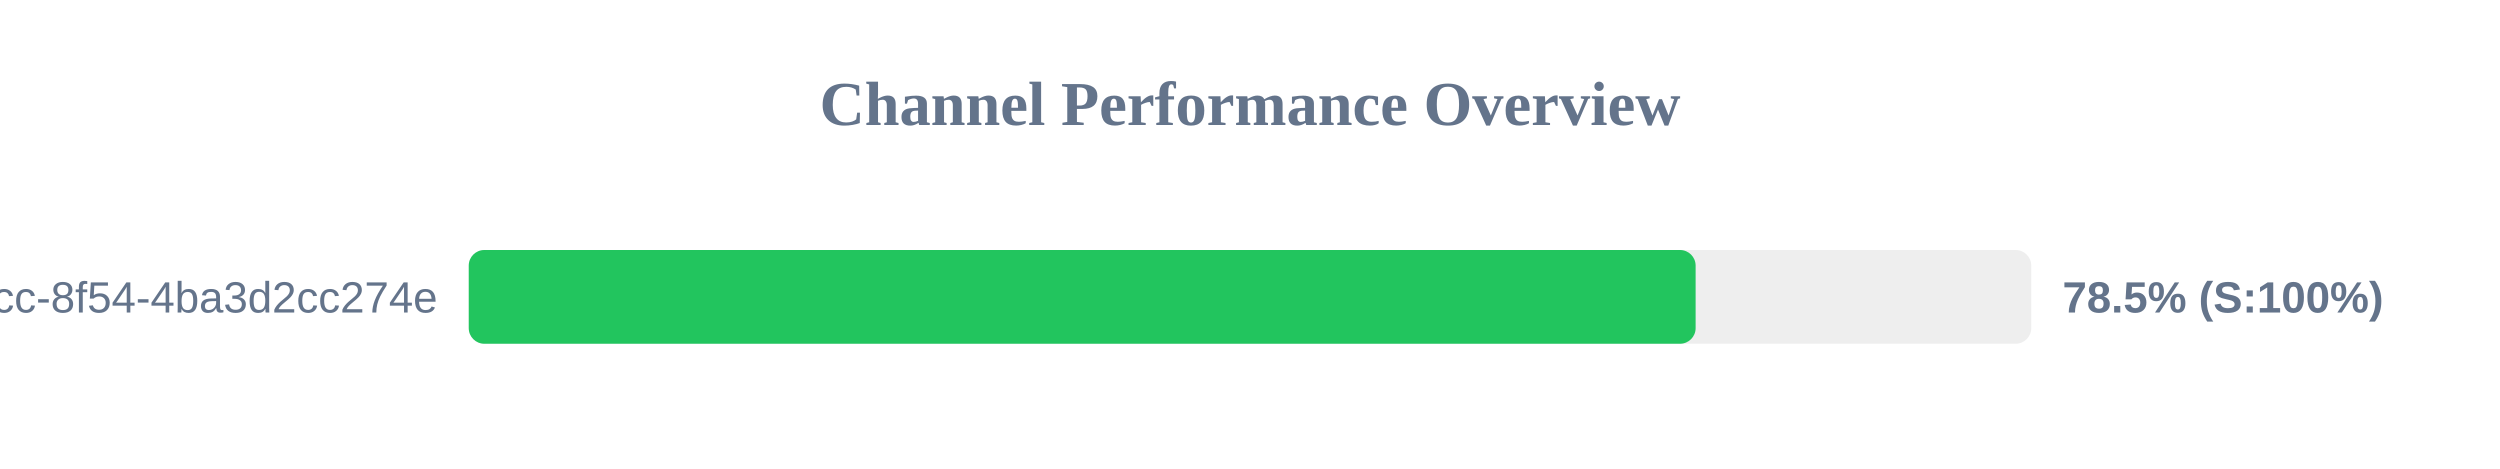
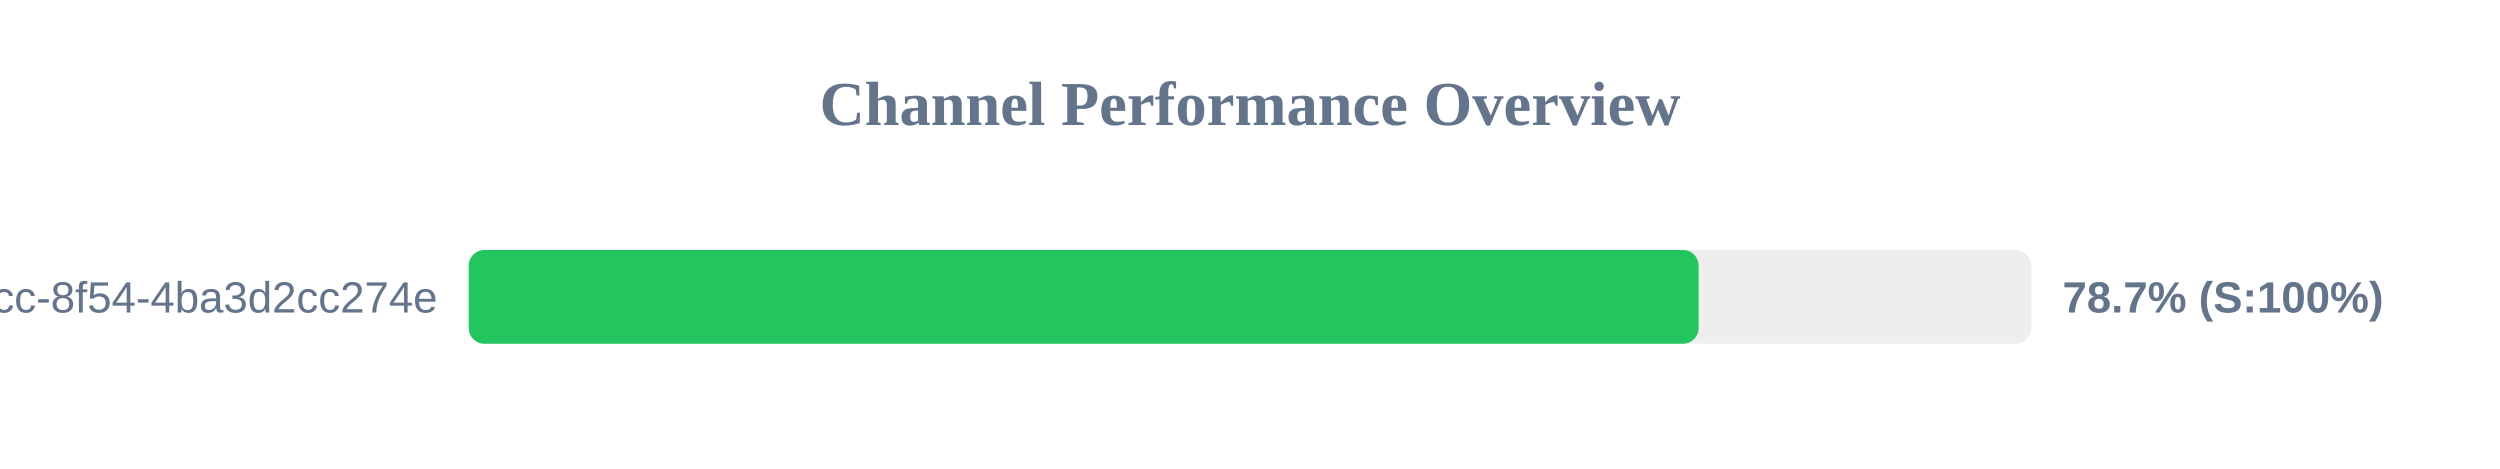
<svg xmlns="http://www.w3.org/2000/svg" width="800" height="150" version="1.1">
  <style>
        .row { font: 14px Arial; fill: #64748b; }
        .score { font: bold 14px Arial; fill: #64748b; }
    </style>
  <text x="400" y="40" text-anchor="middle" font-size="20px" font-weight="bold" fill="#64748b">Channel Performance Overview</text>
  <rect x="150" y="80" width="500" height="30" fill="#eee" rx="5" />
-   <rect x="150" y="80" width="392.6" height="30" fill="#22c55e" rx="5" />
+   <rect x="150" y="80" width="393.55" height="30" fill="#22c55e" rx="5" />
  <text x="140" y="100" text-anchor="end" class="row">?uuid=45cc0b3a-0adb-4dcc-8f54-4ba3d2cc274e</text>
-   <text x="660" y="100" text-anchor="start" class="score">78.5% (S:100%)</text>
+   <text x="660" y="100" text-anchor="start" class="score">78.7% (S:100%)</text>
</svg>
